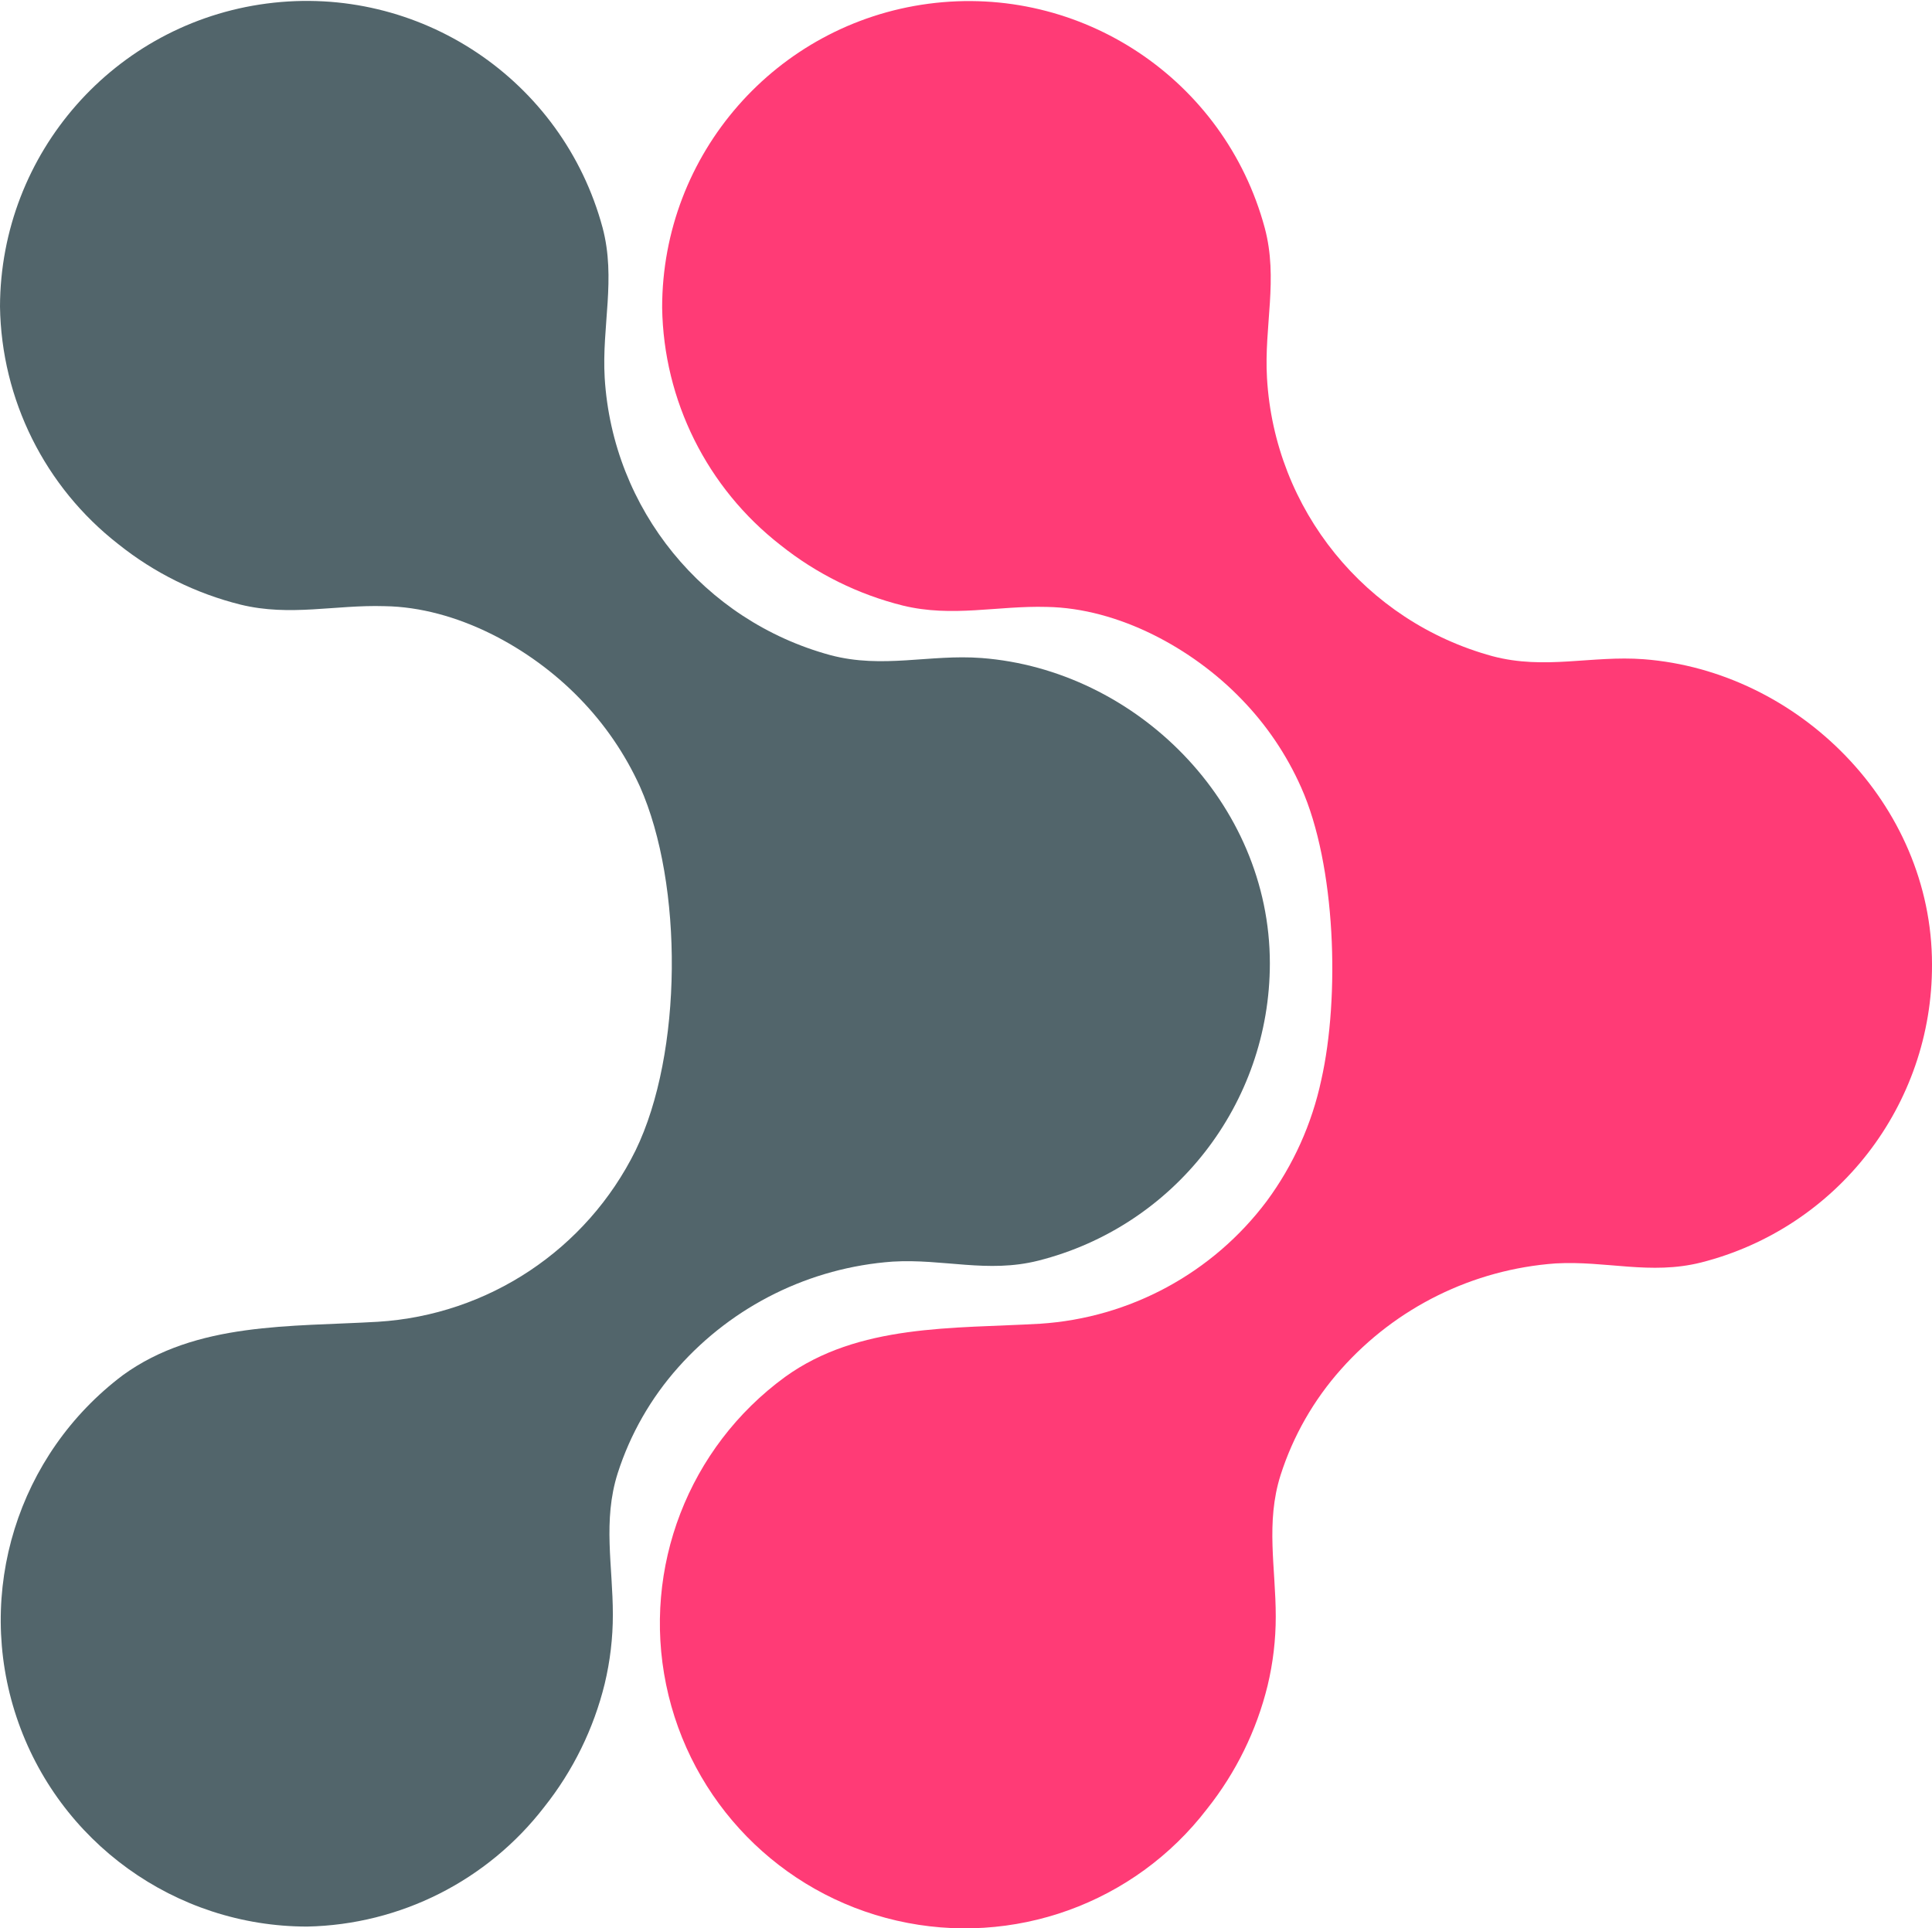
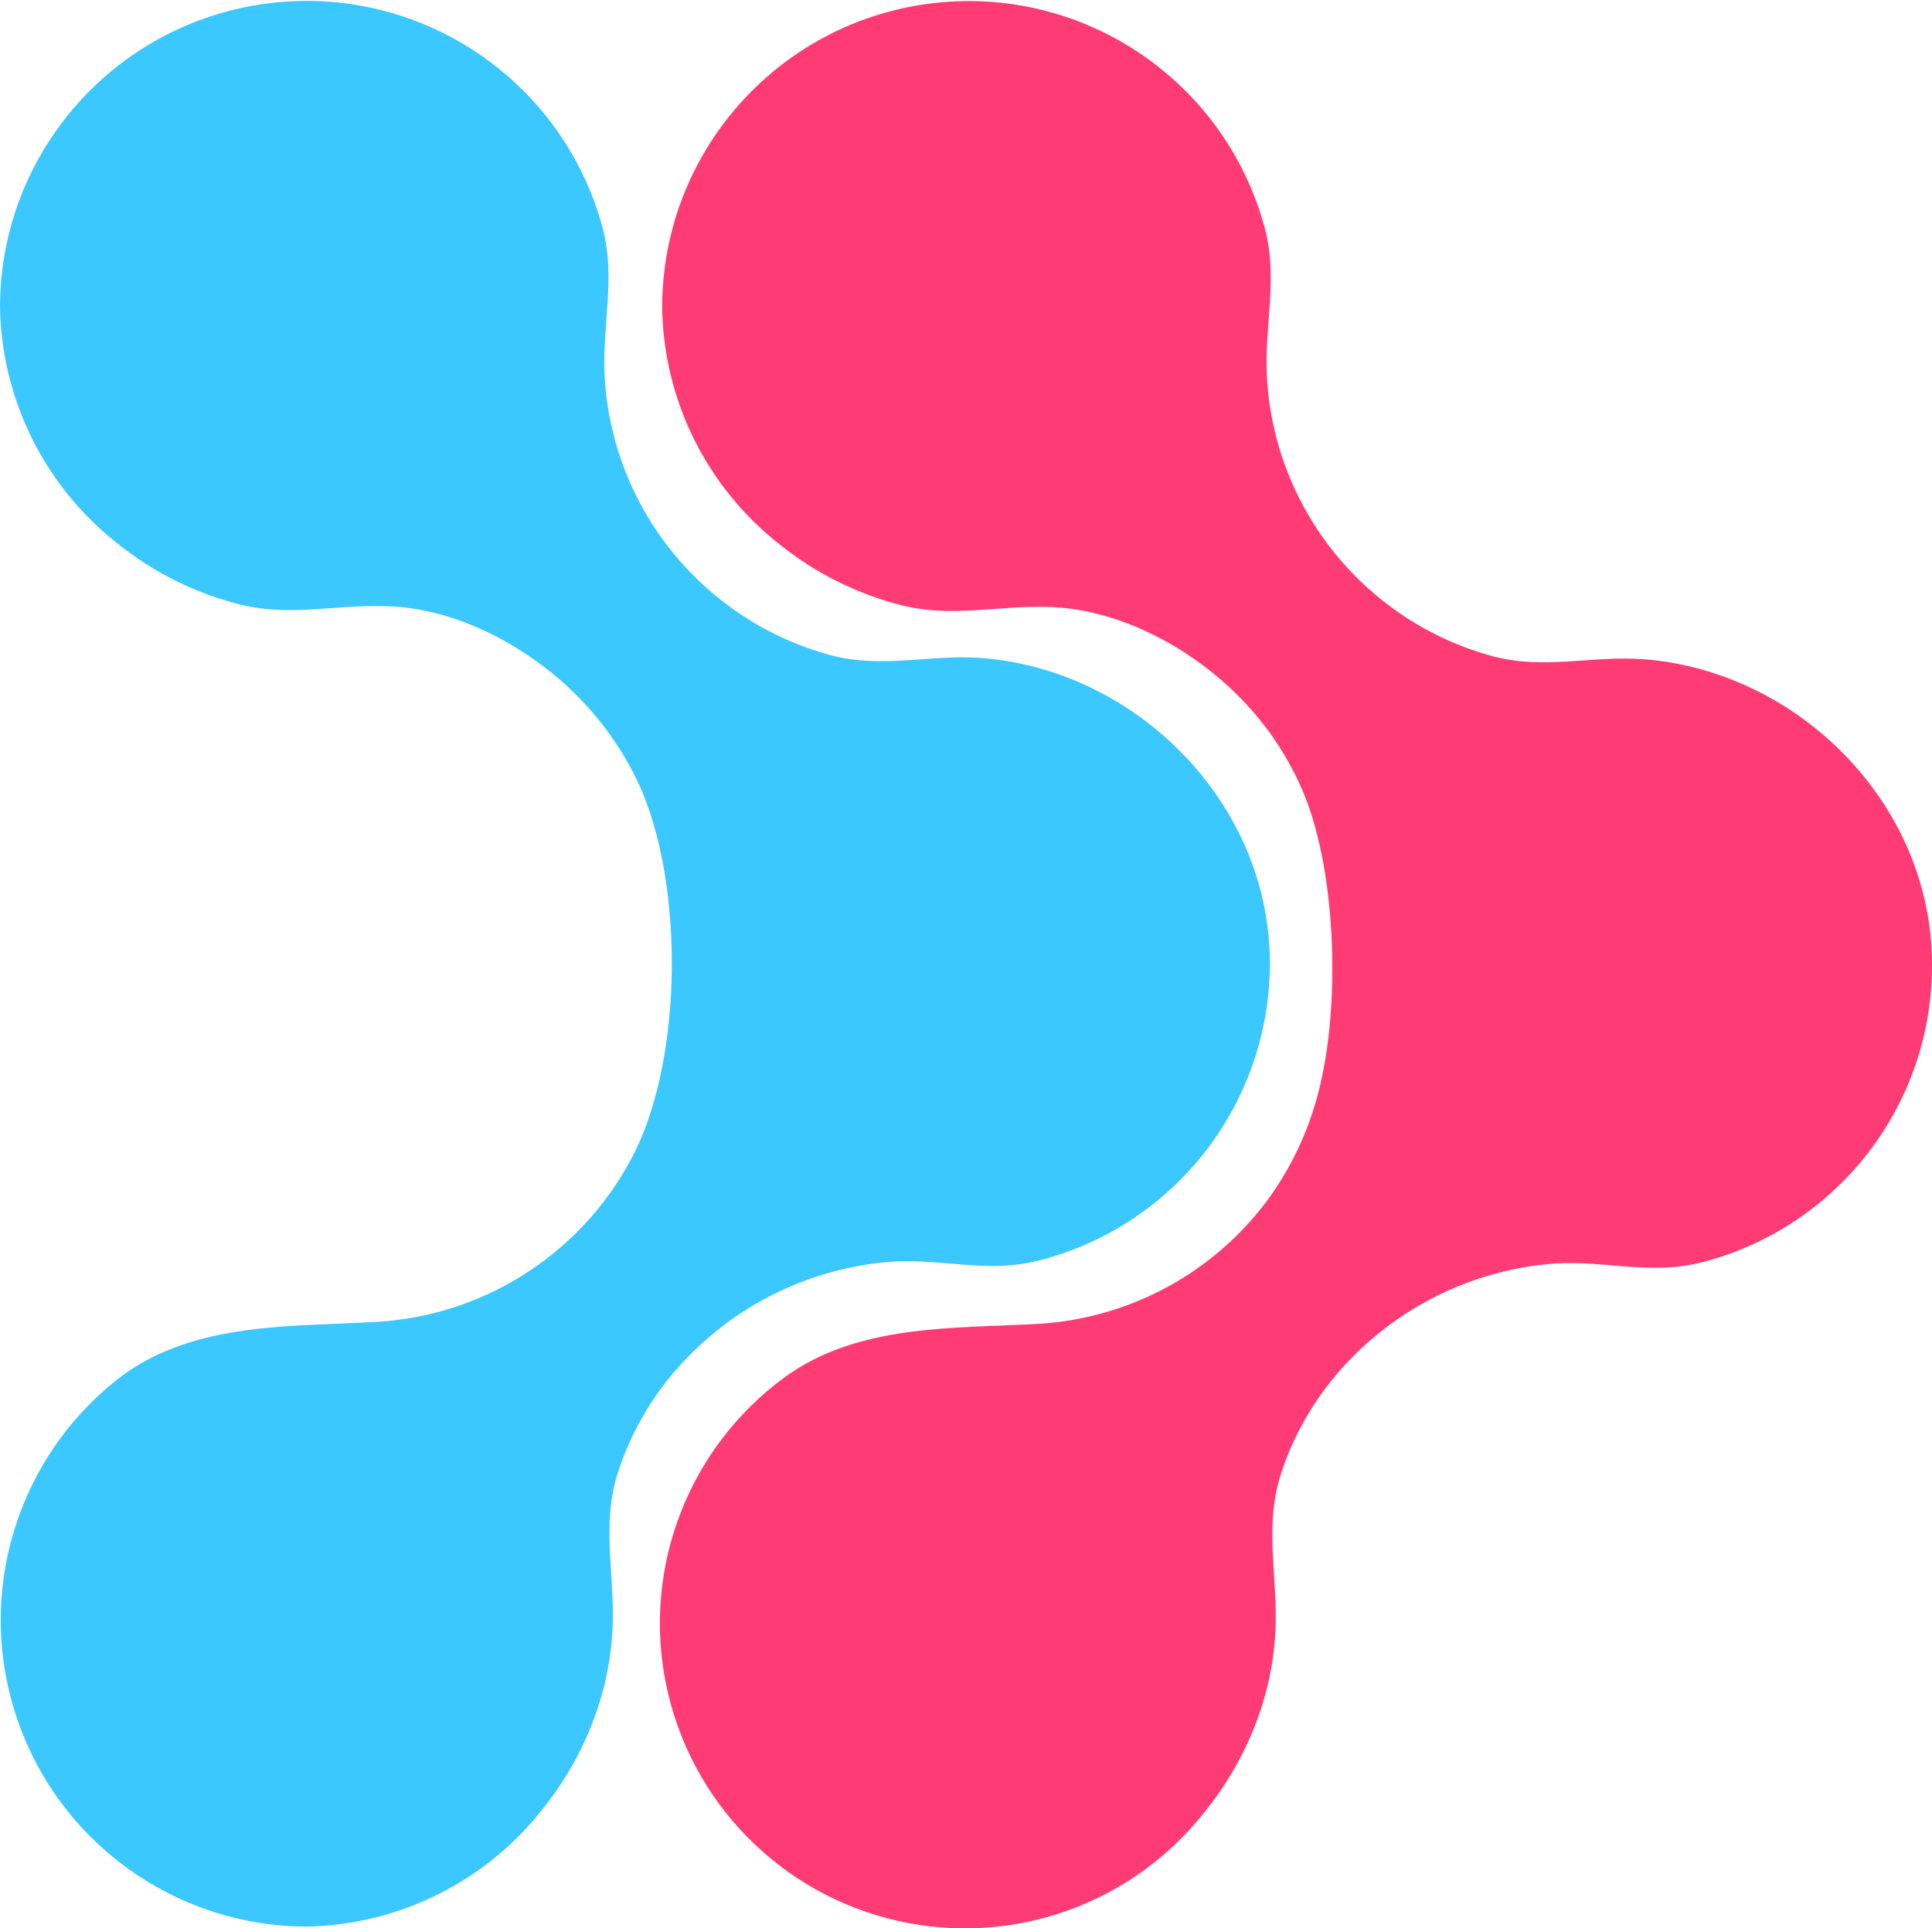
<svg xmlns="http://www.w3.org/2000/svg" id="bcked-logo" viewBox="0 0 127.8 127.53">
  <g id="mark2">
    <path d="M108.73,43.61c-3.44-.26-6.53.72-10-.2A20.29,20.29,0,0,1,83.81,25c-.2-3.42.76-6.54-.15-9.93A20.28,20.28,0,0,0,43.8,20.35a20.3,20.3,0,0,0,7.83,15.71,21.21,21.21,0,0,0,8.09,4c3.28.8,6.25,0,9.52.09,4.75.08,9.64,2.74,12.88,6.1a20,20,0,0,1,3.95,5.84c2.3,5.15,2.57,13.87,1.33,19.36a20.8,20.8,0,0,1-3.6,8,20.39,20.39,0,0,1-15,8.12c-5.75.33-12,0-16.87,3.52a20.18,20.18,0,1,0,27.92,28.57,21.22,21.22,0,0,0,4-8.15,19.49,19.49,0,0,0,.54-4.57c0-3.21-.68-6.21.32-9.36a19.41,19.41,0,0,1,4-7,21,21,0,0,1,14.19-7c3.35-.19,6.26.78,9.62-.06A20.26,20.26,0,0,0,127.8,63.8C127.8,53.15,118.92,44.39,108.73,43.61Z" fill="#FF3B76" />
  </g>
  <g id="mark1">
-     <path d="M64.93,43.53c-3.44-.26-6.53.73-10-.19A20.29,20.29,0,0,1,40,25c-.2-3.42.76-6.55-.14-9.94A20.28,20.28,0,0,0,0,20.28,20.31,20.31,0,0,0,7.83,36a21.11,21.11,0,0,0,8.09,4c3.28.8,6.25,0,9.52.1,4.75.07,9.64,2.74,12.89,6.09a20.54,20.54,0,0,1,4,5.84c2.88,6.47,2.84,17.65-.29,24.08A20.42,20.42,0,0,1,25,87.44c-5.75.34-12,0-16.87,3.53a20.28,20.28,0,0,0,12.19,36.48A20.32,20.32,0,0,0,36,119.54a21.22,21.22,0,0,0,4-8.15,19.56,19.56,0,0,0,.54-4.57c0-3.22-.68-6.21.32-9.36a19.45,19.45,0,0,1,4-7,21,21,0,0,1,14.19-7c3.35-.2,6.27.78,9.62-.06A20.29,20.29,0,0,0,84,63.73C84,53.07,75.12,44.31,64.93,43.53Z" fill="#52656B" />
+     <path d="M64.93,43.53c-3.44-.26-6.53.73-10-.19A20.29,20.29,0,0,1,40,25c-.2-3.42.76-6.55-.14-9.94A20.28,20.28,0,0,0,0,20.28,20.31,20.31,0,0,0,7.83,36a21.11,21.11,0,0,0,8.09,4c3.28.8,6.25,0,9.52.1,4.75.07,9.64,2.74,12.89,6.09a20.54,20.54,0,0,1,4,5.84c2.88,6.47,2.84,17.65-.29,24.08A20.42,20.42,0,0,1,25,87.44c-5.75.34-12,0-16.87,3.53a20.28,20.28,0,0,0,12.19,36.48A20.32,20.32,0,0,0,36,119.54a21.22,21.22,0,0,0,4-8.15,19.56,19.56,0,0,0,.54-4.57c0-3.22-.68-6.21.32-9.36a19.45,19.45,0,0,1,4-7,21,21,0,0,1,14.19-7c3.35-.2,6.27.78,9.62-.06A20.29,20.29,0,0,0,84,63.73C84,53.07,75.12,44.31,64.93,43.53Z" fill="#3BC7FF" />
  </g>
</svg>
